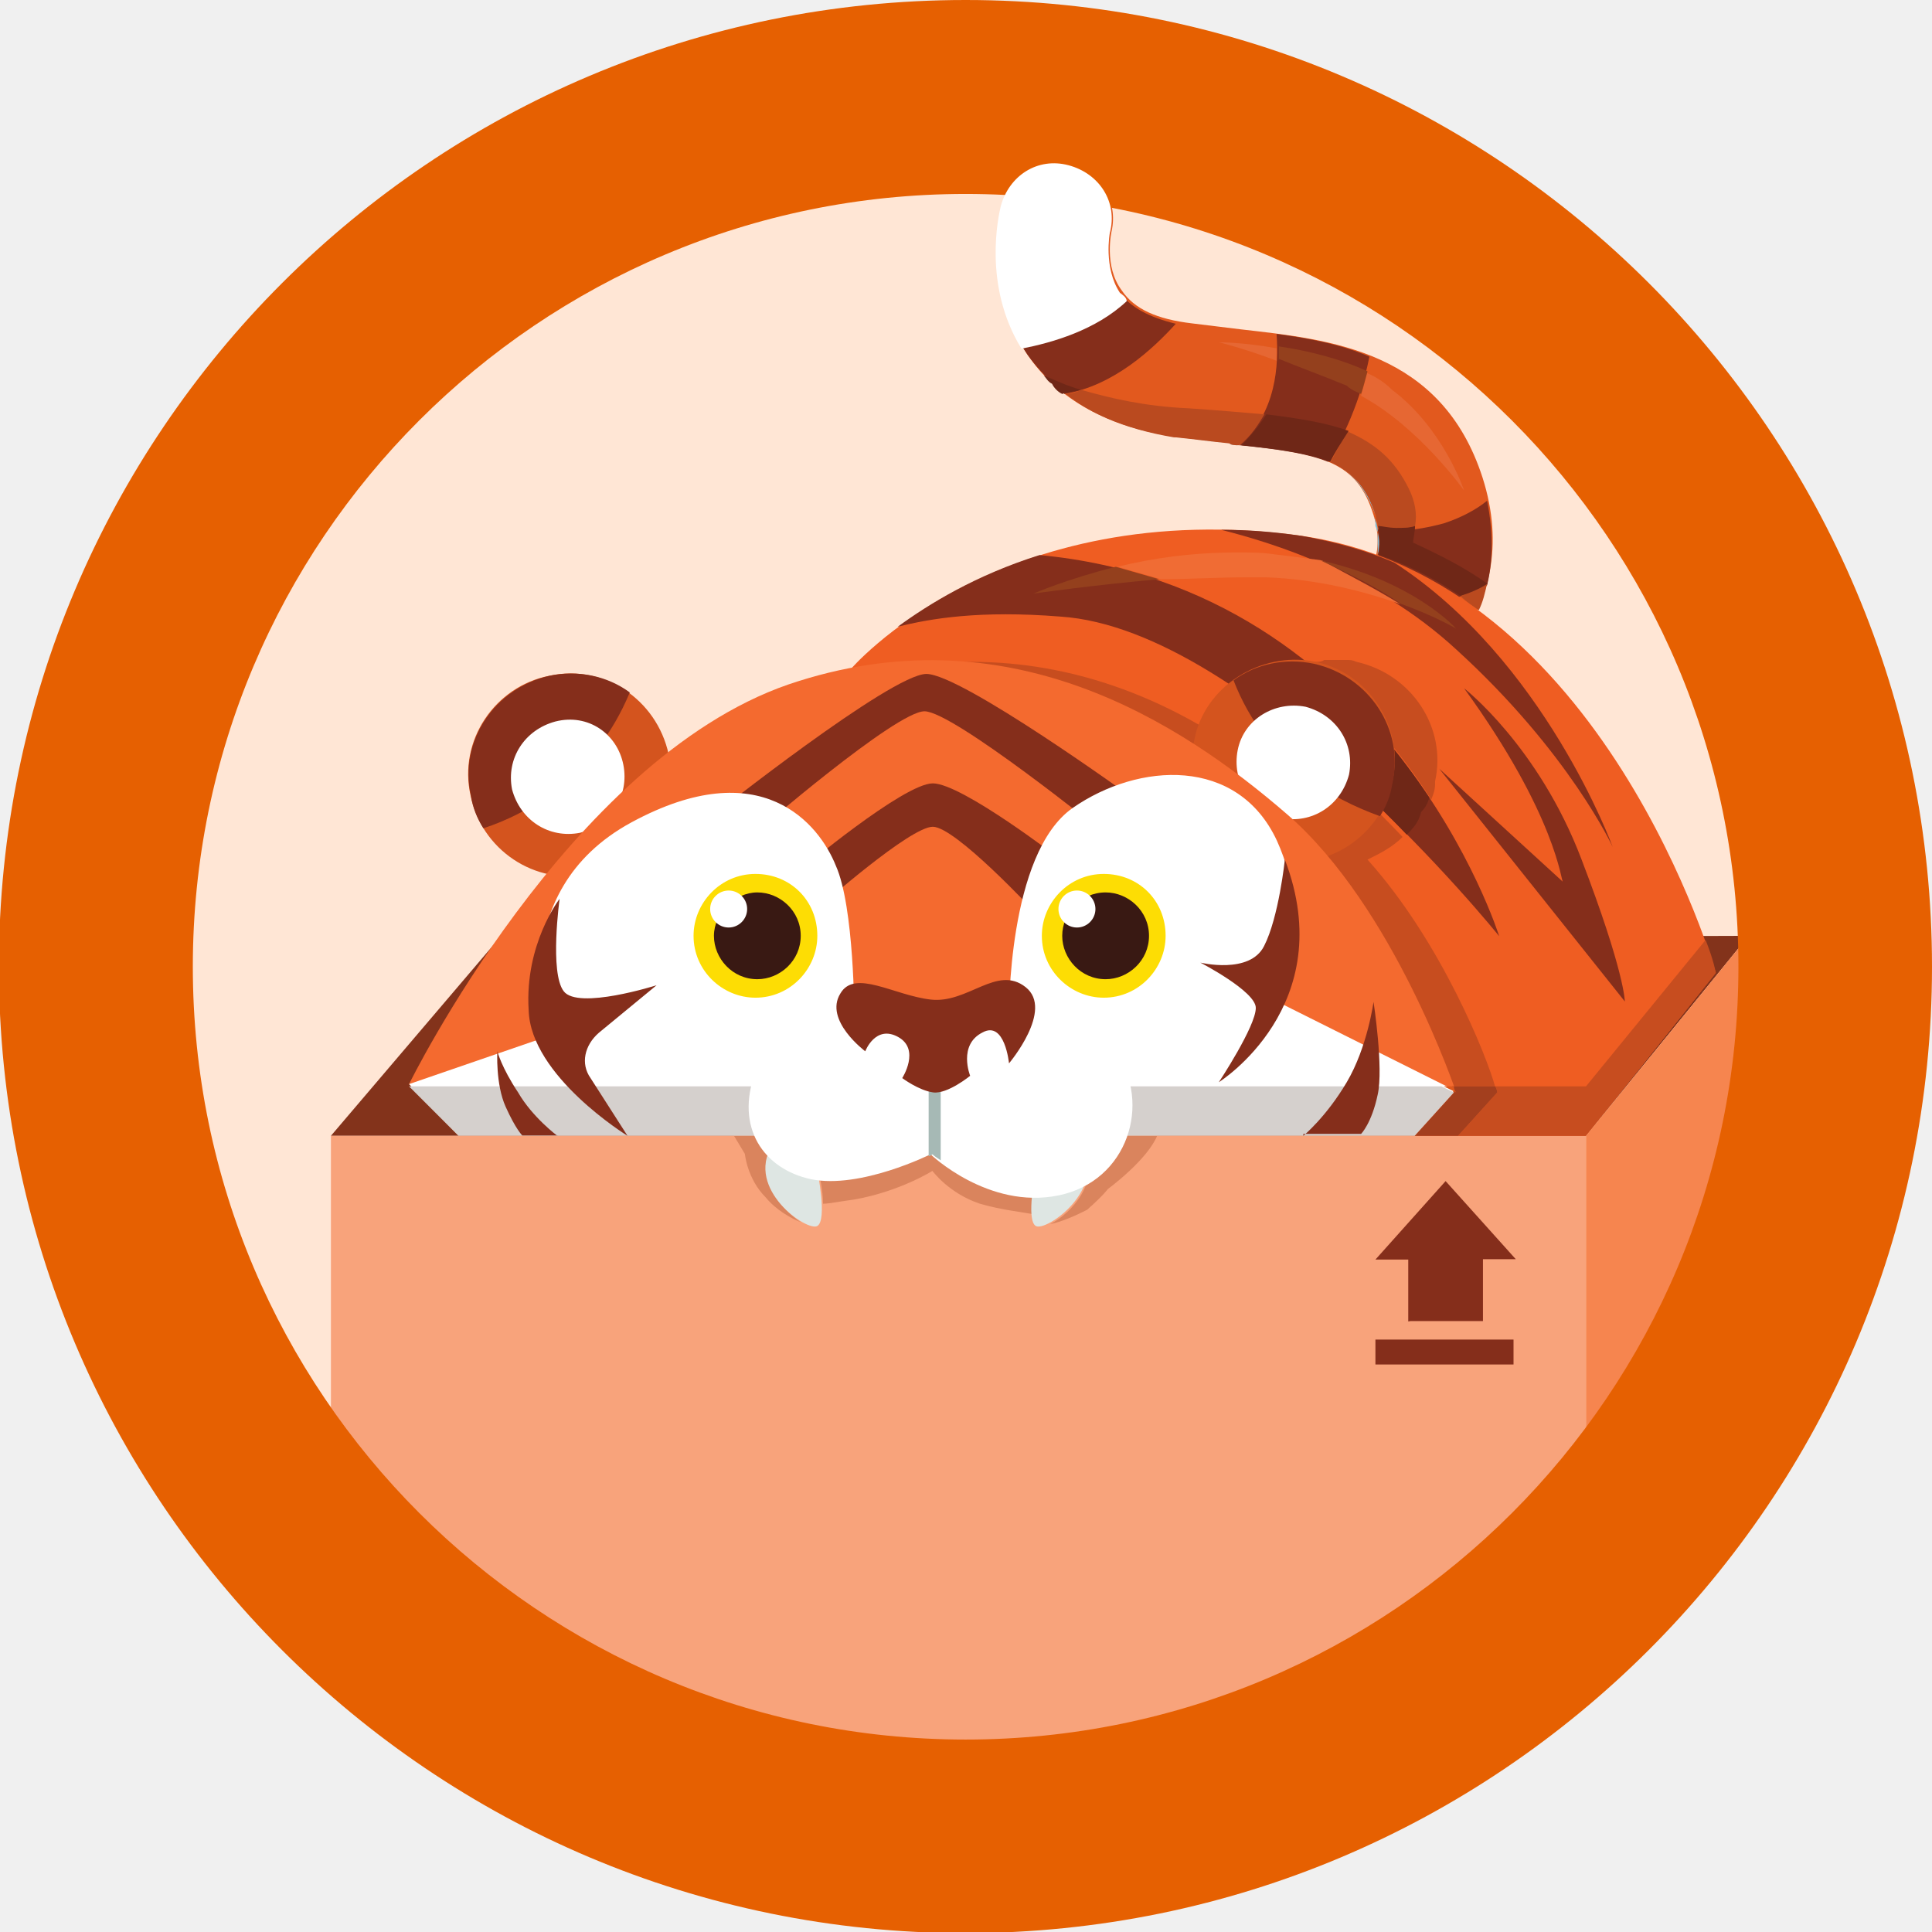
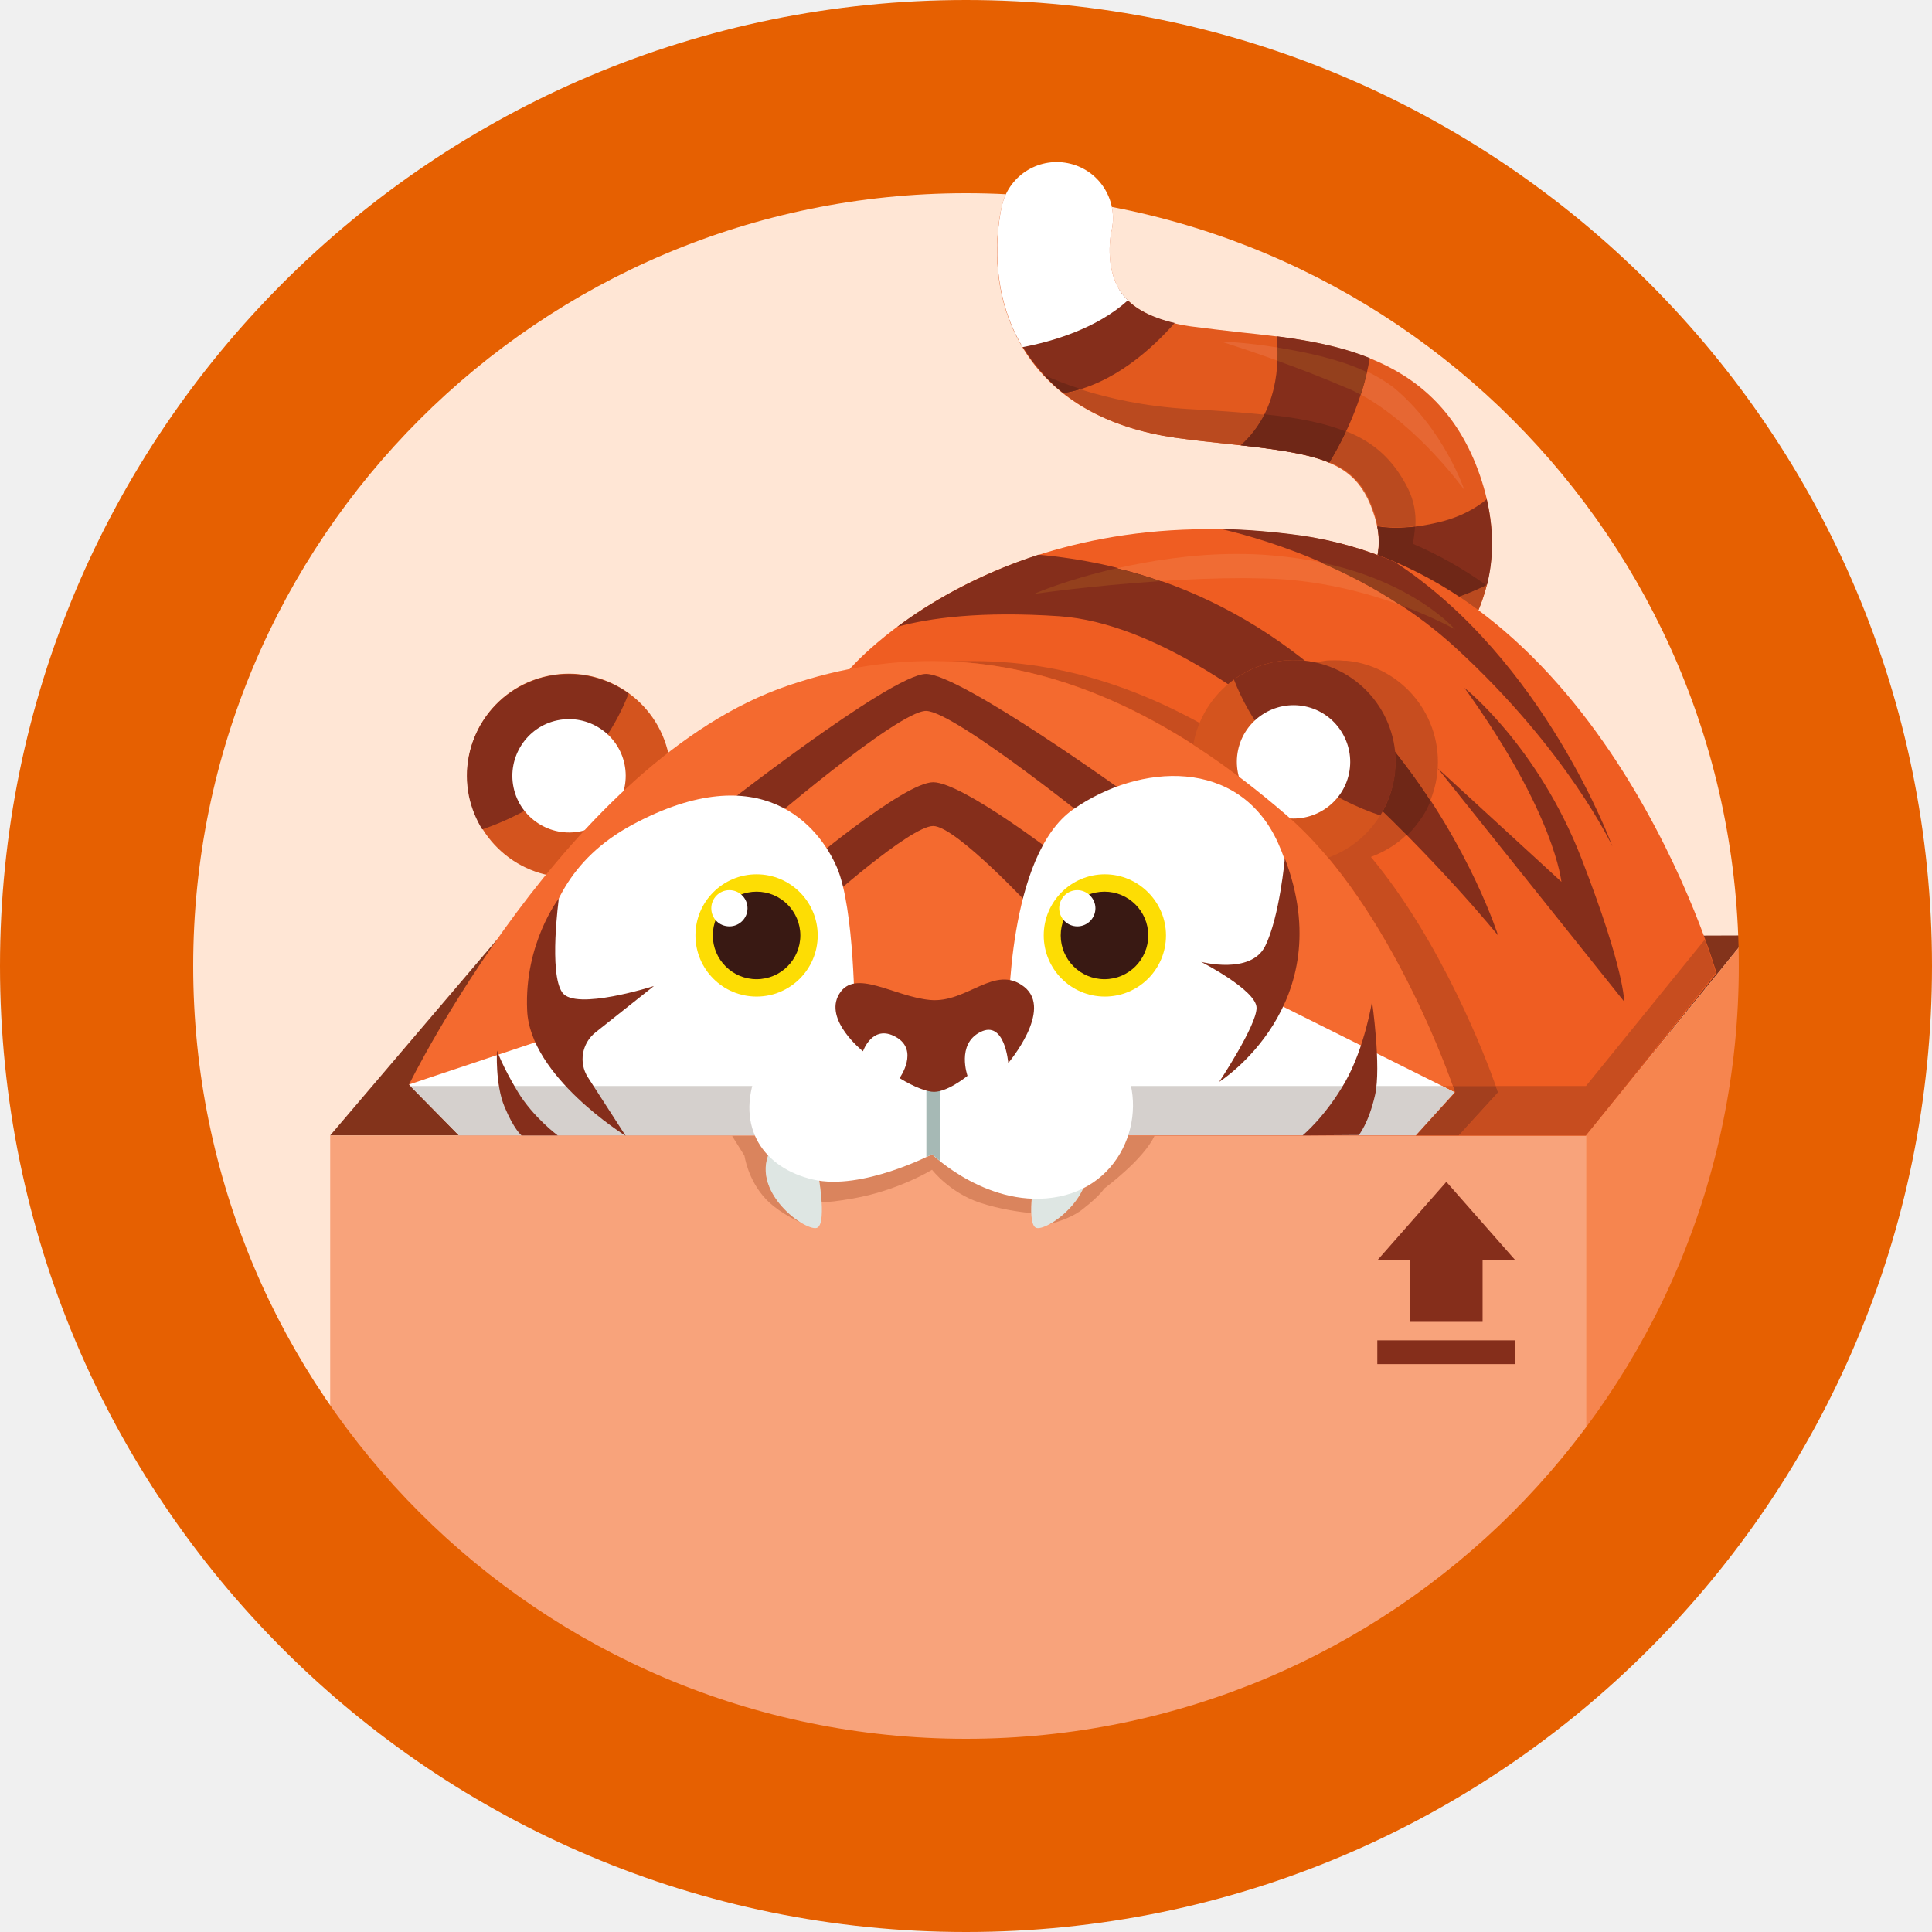
<svg xmlns="http://www.w3.org/2000/svg" xml:space="preserve" id="prowlarr_svg__svg10" x="0" y="0" version="1.1" viewBox="0 0 512 512">
-   <style>.prowlarr_svg__st5{fill:#d4541e}.prowlarr_svg__st6{fill:#852e1b}.prowlarr_svg__st7{fill:#fff}.prowlarr_svg__st11{fill:#6f2717}.prowlarr_svg__st13{fill:#94401d}.prowlarr_svg__st15{fill:#c74d1f}</style>
-   <circle id="prowlarr_svg__path2188" cx="255.9" cy="256.2" r="245.8" style="fill-rule:evenodd;clip-rule:evenodd;fill:#ffe6d5" />
-   <path id="prowlarr_svg__path568" d="m87.7 301 44.2-51.9 331.5-1.1-43.1 53z" style="fill:#83331b" />
-   <path id="prowlarr_svg__path570" d="M87.7 301v139.3c25.1 1.1 44.2 10.9 44.2 22.4h257.8c-2.2-2.7-3.3-6-3.3-9.3 0-12 14.7-21.8 33.9-22.9V301z" style="fill:#f8a37b" />
-   <path id="prowlarr_svg__path572" d="M278.3 324.4c5.5-2.7 13.7-11.5 8.7-20.2-1.1-1.6-1.6-2.7-2.7-3.3h22.4c-2.7 6.6-13.1 14.2-13.1 14.2s-1.1 1.6-5.5 5.5c-3.3 1.7-7.1 3.3-9.8 3.8m-66.1-.5c-2.7-1.1-6.6-3.3-9.3-6.6-4.9-4.9-5.5-11.5-5.5-11.5l-3.3-5.5h13.1c-1.1.5-1.6 1.6-2.7 3.3-4.9 8.8 2.8 17 7.7 20.3m61.2-2.2c-2.7-.5-8.2-1.1-13.7-2.7-8.2-2.7-12.6-8.7-12.6-8.7s-8.7 5.5-20.8 7.6c-3.8.5-6.6 1.1-8.2 1.1 0-3.8-1.1-8.2-1.1-8.2s-2.2-7.1-5.5-9.3h68.8c-3.3 2.2-5.5 9.3-5.5 9.3s-1.4 6-1.4 10.9" style="fill:#da845d" />
-   <path d="M216.6 310.2s2.7 13.1 0 14.7-19.1-9.8-12-21.3c6.5-10.8 12 6.6 12 6.6m57.9 0s-2.7 13.1 0 14.7 19.1-9.8 12-21.3c-6.6-10.8-12 6.6-12 6.6" style="fill:#dee6e3" />
-   <path id="prowlarr_svg__path578" d="M177.2 199.9c3.3 14.7-6.6 28.9-20.8 31.7-14.7 3.3-28.9-6.6-31.7-20.8-3.3-14.7 6.6-28.9 20.8-31.7 14.3-3.2 28.5 6.1 31.7 20.8" class="prowlarr_svg__st5" />
-   <path id="prowlarr_svg__path580" d="M166.9 183.5c-6-4.4-13.7-6-21.3-4.4-14.7 3.3-24 17.5-20.8 31.7.5 3.3 1.6 6 3.3 8.7 11.5-3.7 29.5-13.6 38.8-36" class="prowlarr_svg__st6" />
-   <path id="prowlarr_svg__path582" d="M165.2 202.7c1.6 8.2-3.3 15.8-11.5 18-8.2 1.6-15.8-3.3-18-11.5-1.6-8.2 3.3-15.8 11.5-18 8.7-2.2 16.4 3.3 18 11.5" class="prowlarr_svg__st7" />
-   <path id="prowlarr_svg__path584" d="M349.8 195c-6 0-12-3.8-14.2-10.4-2.7-7.6 1.6-16.4 9.3-18.6 4.4-1.6 25.1-9.8 19.1-29.5-4.4-14.2-13.1-16.4-38.2-19.1-4.9-.5-9.3-1.1-14.2-1.6-18-2.7-31.1-9.8-39.3-21.8-12-17.5-7.1-37.7-6.6-39.9 2.2-8.2 10.4-12.6 18-10.9 8.2 2.2 12.6 10.4 10.9 18 0 0-2.2 9.3 2.7 15.8 3.3 4.9 9.3 7.6 18.6 8.7 4.4.5 8.7 1.1 13.1 1.6 23.5 2.7 53 5.5 63.9 39.3 11.5 36-16.4 59.5-38.2 66.6-1.6 1.8-3.2 1.8-4.9 1.8" style="fill:#e2591e" />
-   <path d="m296.8 77.6-.5-.5c-9.8 6-22.4 7.6-28.9 7.6 1.1 3.3 2.7 6 4.9 9.3 2.7 3.8 6 7.1 9.8 10.4 13.1-2.2 23.5-12 29.5-18.6-7.1-1.7-12-4.4-14.8-8.2m31.7 40.4c10.9 1.1 18 2.2 23.5 4.4 3.8-6 8.7-16.4 10.9-27.9-7.6-3.3-16.4-4.9-24.6-6 .6 8.2 0 20.8-9.8 29.5m65.6 37.1c1.6-6.6 1.6-14.2 0-22.4-2.7 2.2-6.6 4.4-11.5 6-8.2 2.2-13.7 2.2-17.5 1.6 1.6 8.2-1.6 14.2-6 18 13.1 5 26.2 1.2 35-3.2" class="prowlarr_svg__st6" />
-   <path id="prowlarr_svg__path594" d="M365.1 147v-6.5c0-1.1-.5-2.7-1.1-3.8.5 1.1.5 1.6.5 2.7 1.2 2.6 1.2 5.4.6 7.6m-.5-10.4c-2.2-7.1-6-11.5-12-14.2 6 2.7 9.2 7.1 12 14.2M328.5 118c-1.1 0-2.2 0-2.7-.5-4.9-.5-9.3-1.1-14.2-1.6h-.5.5c4.9.5 9.8 1.1 14.2 1.6 1.1.5 2.2.5 2.7.5m-18-2.2" style="fill:#83bad2" />
-   <path id="prowlarr_svg__path596" d="M391.9 161.7c-1.6-1.1-3.3-2.2-4.9-3.8 2.7-1.1 4.9-2.2 7.1-3.3-.6 2.7-1.1 4.9-2.2 7.1M370 139.9c-2.2 0-3.8 0-4.9-.5 0-1.1-.5-1.6-.5-2.7-2.2-7.1-6-11.5-12-14.2 1.1-2.2 2.7-4.9 4.4-8.2 7.6 3.3 12.6 7.6 16.4 15.3 1.6 3.3 2.2 6.6 1.6 9.8-1.7.5-3.3.5-5 .5M328.5 118c-1.1 0-2.2 0-2.7-.5-4.9-.5-9.3-1.1-14.2-1.6h-.5c-13.1-2.2-24-6.6-31.7-14.2l2.7 2.7c1.6 0 3.3-.5 4.4-1.1 7.6 2.2 16.9 4.4 28.4 4.9 7.6.5 14.2 1.1 20.2 1.6-1.7 2.7-3.3 5.5-6.6 8.2" style="fill:#ba4a1f" />
-   <path id="prowlarr_svg__path598" d="M281.5 104.4c-1.1-.5-2.2-1.6-2.7-2.7-1.1-.5-1.6-1.6-2.2-2.2 2.7 1.1 6 2.7 9.8 3.8-1.6.5-3.2.5-4.9 1.1" class="prowlarr_svg__st11" />
-   <path id="prowlarr_svg__path600" d="M352.5 122.4c-5.5-2.2-13.1-3.3-23.5-4.4 2.7-2.7 4.9-5.5 6.6-8.2 8.7 1.1 15.8 2.2 21.8 4.4-2.1 3.3-3.8 6-4.9 8.2" class="prowlarr_svg__st11" />
-   <path id="prowlarr_svg__path602" d="M387 157.9c-6.6-4.4-13.7-8.2-21.8-10.9.5-2.2.5-4.9 0-7.6 1.1 0 2.7.5 4.9.5 1.6 0 3.3 0 4.9-.5 0 1.6-.5 3.3-.5 4.4 7.1 3.3 13.7 6.6 19.7 10.9-2.3 1.5-5.1 2.6-7.2 3.2" class="prowlarr_svg__st11" />
-   <path id="prowlarr_svg__path604" d="M388 130s-12-16.9-27.3-25.1c.5-2.2 1.1-3.8 1.6-6 2.7 1.1 4.9 2.7 6.6 4.4C382.6 113.6 388 130 388 130m-49.7-34.4c-8.7-3.3-15.3-4.9-15.3-4.9s6.6 0 15.3 1.6z" style="fill:#e66733" />
-   <path id="prowlarr_svg__path606" d="M360.7 104.4c-1.1-.5-2.7-1.1-3.8-2.2-6.6-2.7-12.6-4.9-18-7.1v-3.3c7.6 1.1 16.4 3.3 23.5 6.6-.6 2.1-1.1 4.3-1.7 6" class="prowlarr_svg__st13" />
-   <path id="prowlarr_svg__path608" d="M225.3 177.5s39.3-46.4 119.6-35.5c80.3 11.5 109.8 115.8 109.8 115.8L420.3 301h-195z" style="fill:#ef5d22" />
-   <path id="prowlarr_svg__path610" d="M237.9 166.1c8.7-2.2 21.8-4.4 43.1-2.7 50.8 3.3 116.3 84.7 116.3 84.7s-28.9-92.3-121.8-101c-16.9 5.3-29.4 13-37.6 19" class="prowlarr_svg__st6" />
-   <path id="prowlarr_svg__path612" d="M396.2 287.9h-11.5c-3.3-8.7-19.1-50.2-44.2-72.1-20.8-18-50.8-38.8-88.5-40.4h5.5c27.3 0 50.8 9.8 69.4 22.4v-1.1c.5-3.8 2.2-7.1 4.4-10.4 15.3 10.9 29.5 24 40.4 35.5-2.7 2.7-6 4.4-9.3 6 19.6 21.8 31.7 52.4 33.8 60.1m-16.9-76c-7.6-12-18.6-25.1-32.2-36 .5 0 .5 0 1.1-.5h.5c.5 0 1.6 0 2.2-.5h5.9c1.1 0 1.6 0 2.7.5 14.7 3.3 24 17.5 20.8 31.7.1 2.1-.4 3.2-1 4.8" class="prowlarr_svg__st15" />
-   <path id="prowlarr_svg__path614" d="M372.8 221.2c-10.9-11.5-25.1-24.6-40.4-35.5 1.6-2.2 3.8-4.4 6-6 .5-.5 1.6-1.1 2.2-1.6.5-.5 1.6-1.1 2.2-1.1.5-.5 1.6-.5 2.2-1.1h.5c.5 0 .5 0 1.1-.5 14.2 11.5 24.6 24.6 32.2 36-.5 1.6-1.1 2.7-2.2 3.8-.6 2.7-2.2 4.4-3.8 6" class="prowlarr_svg__st11" />
-   <path id="prowlarr_svg__path616" d="M316.5 196.1c-3.3 14.7 6.6 28.9 20.8 31.7 14.7 3.3 28.9-6.6 31.7-20.8 3.3-14.7-6.6-28.9-20.8-31.7-14.2-2.7-29 6.6-31.7 20.8" class="prowlarr_svg__st5" />
-   <path id="prowlarr_svg__path618" d="M326.9 180.3c6-4.4 13.7-6 21.3-4.4 14.7 3.3 24 17.5 20.8 31.7-.5 3.3-1.6 6-3.3 8.7-12.1-4.4-30.1-13.6-38.8-36" class="prowlarr_svg__st6" />
-   <path id="prowlarr_svg__path620" d="M328 198.8c-1.6 8.2 3.3 15.8 11.5 18 8.2 1.6 15.8-3.3 18-11.5 1.6-8.2-3.3-15.8-11.5-18-8.2-1.6-16.4 3.3-18 11.5" class="prowlarr_svg__st7" />
-   <path id="prowlarr_svg__path622" d="m121.5 301-13.1-13.7s42.1-85.7 100.5-105.9c57.9-19.7 103.8 9.8 132.2 34.4s44.8 73.7 44.8 73.7L375.5 301z" style="fill:#f46a2f" />
-   <path id="prowlarr_svg__path624" d="M188.7 216.3s47.5-37.7 56.8-37.7 54.6 32.8 54.6 32.8l-7.6 9.3s-39.9-32.2-47.5-32.2-44.8 32.2-44.8 32.2z" class="prowlarr_svg__st6" />
-   <path id="prowlarr_svg__path626" d="M212.2 230.5s27.3-22.9 35-22.9 33.9 20.2 33.9 20.2l-7.1 13.7s-20.8-22.4-26.8-22.4-29.5 20.8-29.5 20.8z" class="prowlarr_svg__st6" />
-   <path id="prowlarr_svg__path628" d="m108.4 287.3 36.6-12.6s-12-38.2 22.4-56.8 49.7.5 54.1 11.5c4.9 10.9 4.9 39.9 4.9 39.9h41s-.5-43.1 16.9-55.2 43.7-13.7 54.1 8.7c10.4 22.9 0 42.6 0 42.6l47 23.5-10.4 11.5H121.5z" class="prowlarr_svg__st7" />
-   <path d="M216.6 248c0 8.7-7.1 16.4-16.4 16.4-8.7 0-16.4-7.1-16.4-16.4 0-8.7 7.1-16.4 16.4-16.4s16.4 7.1 16.4 16.4m92.3 0c0 8.7-7.1 16.4-16.4 16.4-8.7 0-16.4-7.1-16.4-16.4 0-8.7 7.1-16.4 16.4-16.4s16.4 7.1 16.4 16.4" style="fill:#fddd04" />
-   <path d="M212.2 248c0 6.6-5.5 11.5-11.5 11.5-6.6 0-11.5-5.5-11.5-11.5s5.5-11.5 11.5-11.5 11.5 4.9 11.5 11.5m92.3 0c0 6.6-5.5 11.5-11.5 11.5-6.6 0-11.5-5.5-11.5-11.5s4.9-11.5 11.5-11.5c6 0 11.5 4.9 11.5 11.5" style="fill:#391913" />
-   <path d="M198 240.9c0 2.7-2.2 4.9-4.9 4.9s-4.9-2.2-4.9-4.9 2.2-4.9 4.9-4.9 4.9 2.2 4.9 4.9m92.3 0c0 2.7-2.2 4.9-4.9 4.9s-4.9-2.2-4.9-4.9 2.2-4.9 4.9-4.9 4.9 2.2 4.9 4.9" class="prowlarr_svg__st7" />
-   <path id="prowlarr_svg__path642" d="M420.3 301h-33.9l10.4-11.5s0-.5-.5-1.6h24l31.7-38.8c2.2 5.5 2.7 8.7 2.7 8.7z" class="prowlarr_svg__st15" />
-   <path id="prowlarr_svg__path644" d="M386.4 301h-11.5l10.4-11.5s0-.5-.5-1.6h11.5c.5 1.1.5 1.6.5 1.6z" style="fill:#a33f1e" />
-   <path id="prowlarr_svg__path646" d="m385.9 289.5-3.3-1.6h2.7c0 1 .6 1.6.6 1.6" style="fill:#de581d" />
-   <path id="prowlarr_svg__path648" d="M374.9 301H121.5l-13.1-13.1H382l3.3 1.6z" style="fill:#d5d0cd" />
-   <path id="prowlarr_svg__path650" d="M221.5 265.5s-15.3 3.8-21.3 18.6c-5.5 14.7 2.2 25.7 14.7 28.4 13.1 2.7 31.7-6.6 31.7-6.6s15.3 14.7 33.9 10.9 24.6-24.6 15.3-37.7c-8.7-12.6-30.6-14.2-30.6-14.2s-33.3 9.8-43.7.6" class="prowlarr_svg__st7" />
-   <path id="prowlarr_svg__path652" d="M247.1 305.9s.5.5 2.2 1.6V284c0-1.1-1.1-1.6-1.6-1.6-1.1 0-1.6 1.1-1.6 1.6v22.4c.5 0 1-.5 1-.5" style="fill:#a6b9b5" />
-   <path d="M267.4 281.8s12-14.2 4.4-20.2-15.3 4.4-25.1 3.3-20.2-8.2-24-1.6c-4.4 7.1 6.6 15.3 6.6 15.3s2.7-7.1 8.7-3.8 1.1 10.9 1.1 10.9 4.4 3.3 8.2 3.8 9.8-4.4 9.8-4.4-3.3-8.2 3.3-11.5c5.9-3.2 7 8.2 7 8.2m-119.1-43.6s-9.3 12-8.2 29.5c.5 17.5 26.2 33.3 26.2 33.3l-9.8-15.3c-2.7-3.8-1.6-8.7 2.2-12l15.3-12.6s-20.8 6.6-24.6 1.6c-3.8-4.9-1.1-24.5-1.1-24.5m192.2-10.4s-1.6 15.3-5.5 22.9c-3.8 7.6-16.9 4.4-16.9 4.4s14.7 7.6 14.7 12c0 4.9-9.8 19.7-9.8 19.7s32.3-20.2 17.5-59M147.7 301s-6.6-4.9-10.4-11.5c-4.4-6.6-5.5-10.9-5.5-10.9s-.5 8.7 2.2 14.7 4.4 7.6 4.4 7.6h9.3m197.7.1s6-4.9 11.5-14.2 7.1-21.3 7.1-21.3 2.7 17.5 1.1 24.6c-1.6 7.6-4.4 10.4-4.4 10.4h-15.3m24.1-151.4c-7.6-3.3-15.8-5.5-24.6-7.1-7.6-1.1-14.2-1.6-21.3-1.6 13.1 3.3 40.4 11.5 62.3 31.7 30 27.3 41.5 52.4 41.5 52.4s-18.1-49.7-57.9-75.4m18.5 33.3s19.7 15.3 31.1 45.3c11.5 30 11.5 37.7 11.5 37.7l-49.2-61.7 32.8 30c-.5.1-1.6-17.4-26.2-51.3" class="prowlarr_svg__st6" />
-   <path id="prowlarr_svg__path668" d="m463.4 248-43.1 53v122.9c3.3-4.4 7.1-6.6 10.9-6.6s7.6 2.2 10.4 6l21.3-38.8V248z" style="fill:#f6854f" />
-   <path id="prowlarr_svg__path670" d="M373.8 350.1H393v-16.4h8.7L383.1 313l-18.6 20.8h8.7v16.4" class="prowlarr_svg__st6" />
-   <path id="prowlarr_svg__path672" d="M383.1 355h-18.6v6.6h36.6V355z" class="prowlarr_svg__st6" />
-   <path id="prowlarr_svg__path674" d="M371.1 160.1c-9.3-3.3-21.8-6.6-35.5-7.1h-5.5c-7.6 0-15.3.5-22.4.5-3.8-1.1-7.6-2.2-11.5-3.3 8.7-2.2 19.7-3.8 31.7-3.8 3.3 0 6.6 0 9.8.5 4.4.5 8.7 1.1 12.6 1.6 6.1 3.4 13.7 7.2 20.8 11.6" style="fill:#f06c34" />
-   <path id="prowlarr_svg__path676" d="M273.9 157.3s8.7-3.8 21.8-7.1c3.8 1.1 7.6 2.2 11.5 3.3-18 1.6-33.3 3.8-33.3 3.8" class="prowlarr_svg__st13" />
-   <path id="prowlarr_svg__path678" d="M385.9 166.6s-5.5-3.3-14.7-6.6c-7.1-4.9-14.2-8.2-21.3-11.5 25 5.6 36 18.1 36 18.1" class="prowlarr_svg__st13" />
-   <path id="prowlarr_svg__path1131" d="M255.9 0C114.4 0-.3 114.7-.3 256.2c0 141.4 114.7 256.1 256.1 256.1S512 397.6 512 256.2C512 114.7 397.3 0 255.9 0m0 51.4c113 0 204.8 91.8 204.8 204.8S368.9 461 255.9 461 51.1 369.2 51.1 256.2 142.8 51.4 255.9 51.4" style="fill-rule:evenodd;clip-rule:evenodd;fill:#e66001" />
-   <path id="prowlarr_svg__path586" d="M296.8 77.6c-4.4-6.6-2.7-15.8-2.7-15.8 2.2-8.2-2.7-15.8-10.9-18s-15.8 2.7-18 10.9c-.5 2.2-4.9 20.8 5.5 37.7 8.2-1.6 19.7-4.9 27.9-12.6-.1-1.1-1.2-1.7-1.8-2.2" class="prowlarr_svg__st7" />
+   <style>.prowlarr_svg__st4{fill:#dee6e3}.prowlarr_svg__st5{fill:#d4541e}.prowlarr_svg__st6{fill:#852e1b}.prowlarr_svg__st7{fill:#fff}.prowlarr_svg__st11{fill:#6f2717}.prowlarr_svg__st13{fill:#94401d}.prowlarr_svg__st15{fill:#c74d1f}.prowlarr_svg__st17{fill:#fddd04}.prowlarr_svg__st18{fill:#391913}</style>
+   <circle id="prowlarr_svg__path2188" cx="256" cy="256" r="245.8" style="fill-rule:evenodd;clip-rule:evenodd;fill:#ffe6d5" />
+   <path id="prowlarr_svg__path568" d="m87.5 300.9 44.2-51.9 331.7-1.1-43.1 53z" style="fill:#83331b" />
+   <path id="prowlarr_svg__path570" d="M87.5 300.9v139.4c25.2 1.1 44.4 10.7 44.4 22.2h257.6c-2-2.9-3.1-6.1-3.1-9.3 0-12 14.7-22.1 33.9-23.1V300.9z" style="fill:#f8a37b" />
+   <path id="prowlarr_svg__path572" d="M278.1 324.4c5.4-2.9 13.6-11.6 8.5-20.3-.9-1.6-1.9-2.6-2.8-3.2H306c-2.9 6.4-13.4 14.1-13.4 14.1s-.9 1.7-5.5 5.3c-2.5 2.1-6.3 3.4-9 4.1m-65.7-.3c-2.7-1.3-6.7-3.4-9.5-6.4-4.7-5-5.6-11.4-5.6-11.4L194 301h13.3c-.9.6-1.8 1.6-2.7 3.2-5 8.3 2.5 16.7 7.8 19.9m60.9-2.6c-2.9-.3-8.3-1-13.7-2.8-8-2.7-12.6-8.7-12.6-8.7s-8.9 5.5-20.9 7.6c-4 .7-6.6 1-8.3 1h-.1c-.2-4-1.1-8.3-1.1-8.3s-2.3-7.2-5.6-9.4h69c-3.4 2.2-5.6 9.4-5.6 9.4s-1.3 6.7-1.1 11.2" style="fill:#da845d" />
+   <path id="prowlarr_svg__path574" d="M216.7 310.4s2.5 13.2 0 14.9-18.9-9.7-12.2-21.1c6.7-11.5 12.2 6.2 12.2 6.2" class="prowlarr_svg__st4" />
+   <path id="prowlarr_svg__path576" d="M274.4 310.4s-2.5 13.2 0 14.9 18.9-9.7 12.2-21.1c-6.7-11.5-12.2 6.2-12.2 6.2" class="prowlarr_svg__st4" />
+   <path id="prowlarr_svg__path578" d="M177.2 200c3.1 14.6-6.3 28.9-20.9 31.9-14.6 3.1-28.8-6.3-31.9-20.9s6.3-28.9 20.9-31.9c14.5-3 28.8 6.3 31.9 20.9" class="prowlarr_svg__st5" />
+   <path id="prowlarr_svg__path580" d="M166.6 183.8c-5.9-4.3-13.6-6.2-21.4-4.6-14.6 3.1-23.9 17.3-20.9 31.9.7 3.2 1.9 6.1 3.5 8.7 12-4.1 30-13.7 38.8-36" class="prowlarr_svg__st6" />
+   <path id="prowlarr_svg__path582" d="M165.5 202.5c1.7 8.1-3.5 16.1-11.6 17.8s-16.1-3.5-17.8-11.6 3.5-16.1 11.6-17.8 16.1 3.5 17.8 11.6" class="prowlarr_svg__st7" />
+   <path id="prowlarr_svg__path584" d="M350 195c-6.3 0-12.1-4-14.2-10.2-2.6-7.8 1.6-16.2 9.4-18.8 4.3-1.5 25.3-9.8 19-29.4-4.5-14.1-13.1-16.2-38.4-18.9-4.6-.5-9.5-1-14.4-1.7-17.9-2.6-31.1-10-39.2-22-11.8-17.6-7.2-37.5-6.6-39.8 2-8 10.1-12.8 18.1-10.8s12.8 10.2 10.8 18.1c0 0-2 9.3 2.6 16 3.2 4.6 9.4 7.7 18.5 9 4.5.6 9 1.1 13.4 1.6 23.5 2.5 52.9 5.6 63.7 39.4 11.5 36-16.4 59.7-38 66.8-1.6.5-3.1.7-4.7.7" style="fill:#e2591e" />
+   <path id="prowlarr_svg__path588" d="m297.1 77.5-.4-.7c-9.8 6.3-22.2 7.6-29.2 7.8 1.2 3.1 2.7 6.3 4.8 9.3 2.6 3.9 5.9 7.3 9.6 10.3 13.1-2.2 23.6-12 29.4-18.6-6.8-1.6-11.6-4.3-14.2-8.1" class="prowlarr_svg__st6" />
+   <path id="prowlarr_svg__path590" d="M328.8 118c10.7 1.2 18.2 2.4 23.5 4.6 3.7-6.1 8.8-16.3 10.7-27.7-7.9-3.2-16.4-4.7-24.7-5.8.8 7.4.3 20.2-9.5 28.9" class="prowlarr_svg__st6" />
+   <path id="prowlarr_svg__path592" d="M394.1 154.9c1.7-6.8 1.8-14.4-.1-22.6-2.9 2.4-6.7 4.5-11.5 5.8-8.1 2.1-13.8 2-17.5 1.4 1.6 8-1.6 14-5.9 18.2 13.3 5.7 26.2 1.7 35-2.8" class="prowlarr_svg__st6" />
+   <path id="prowlarr_svg__path594" d="M365.1 147c0-.2 0-.4.1-.5l.1-.6c.1-.7.1-1.4.2-2.1v-.4c0-.9-.1-1.9-.2-2.9-.2-1.2-.5-2.5-.9-3.8.3 1 .5 1.9.7 2.8q.75 4.05 0 7.5m-.8-10.4c-2.4-7.4-5.8-11.4-12-14 6.2 2.6 9.7 6.7 12 14M328.8 118c-.9-.1-1.9-.2-2.9-.3-4.6-.5-9.5-1-14.4-1.7-.1 0-.3 0-.4-.1.1 0 .3 0 .4.1 5 .7 9.8 1.2 14.4 1.7.9.1 1.9.2 2.9.3m-18.1-2.2" style="fill:#83bad2" />
+   <path id="prowlarr_svg__path596" d="m391.8 161.7-5.1-3.6c2.6-.9 5.1-2 7.2-3.1 0 0 .1 0 .1.1-.6 2.2-1.3 4.4-2.2 6.6M370 139.8c-1.9 0-3.6-.2-4.9-.4-.2-.9-.4-1.8-.7-2.8v-.1c-2.3-7.3-5.7-11.4-12-14 1.3-2.2 2.9-5 4.4-8.2 7.5 3 12.6 7.7 16.4 15.3 1.5 3.1 2.1 6.4 1.9 9.8-1.9.3-3.6.4-5.1.4M328.8 118c-.9-.1-1.9-.2-2.9-.3-4.6-.5-9.5-1-14.4-1.7-.1 0-.3 0-.4-.1h-.3c-13.3-2-23.9-6.8-31.8-14.1.9.9 1.9 1.7 2.9 2.5 1.6-.3 3.1-.6 4.5-1.1 7.5 2.4 17 4.5 28.5 5.2 7.6.4 14.3.9 20.2 1.5-1.5 2.8-3.5 5.6-6.3 8.1" style="fill:#ba4a1f" />
+   <path id="prowlarr_svg__path598" d="M281.8 104.2c-1-.8-2-1.6-2.9-2.5l-2.4-2.4c2.8 1.3 6.1 2.6 9.9 3.8-1.5.5-3 .8-4.6 1.1" class="prowlarr_svg__st11" />
+   <path id="prowlarr_svg__path600" d="M352.3 122.6c-5.4-2.3-12.9-3.4-23.5-4.6 2.8-2.5 4.8-5.3 6.3-8.2 8.9.9 16 2.3 21.6 4.6-1.5 3.2-3 5.9-4.4 8.2" class="prowlarr_svg__st11" />
+   <path id="prowlarr_svg__path602" d="M386.7 158.1c-6.6-4.4-13.8-8.2-21.6-11 .4-2.3.5-4.8-.1-7.6 1.4.2 3 .4 4.9.4q2.25 0 5.1-.3-.15 2.25-.6 4.5c7 3 13.5 6.7 19.5 11-2.2 1-4.6 2.1-7.2 3" class="prowlarr_svg__st11" />
+   <path id="prowlarr_svg__path604" d="M388.1 129.9S376 113 360.7 104.6c.6-2 1.2-4 1.7-6.1 2.5 1.2 4.8 2.6 6.8 4.1 13.4 11 18.9 27.3 18.9 27.3m-49.5-34.3c-8.9-3.2-15.1-5.1-15.1-5.1s6.6.2 15.1 1.6z" style="fill:#e66733" />
+   <path id="prowlarr_svg__path606" d="M360.6 104.6c-1.3-.7-2.6-1.4-4-1.9-6.5-2.8-12.8-5.2-18.1-7.1.1-1.2.1-2.4 0-3.5 7.5 1.2 16.6 3.1 23.7 6.5-.4 2-.9 4-1.6 6" class="prowlarr_svg__st13" />
+   <path id="prowlarr_svg__path608" d="M225.2 177.3s39.5-46.6 119.7-35.3c80.1 11.3 110 115.9 110 115.9L420.5 301H225.2z" style="fill:#ef5d22" />
+   <path id="prowlarr_svg__path610" d="M237.8 166.1c8.5-2.3 22-4.2 42.9-2.8 50.6 3.5 116.3 84.6 116.3 84.6S367.9 155.3 275.2 147c-16.6 5.4-29.1 12.9-37.4 19.1" class="prowlarr_svg__st6" />
+   <path id="prowlarr_svg__path612" d="M396.4 287.8H385c-3.1-8.8-18.9-50.2-44.1-71.9-20.8-17.9-50.9-38.7-88.5-40.6 1.9-.1 3.8-.1 5.7-.1 27.1 0 50.5 10 69.6 22.2.1-.4.1-.7.2-1.1.8-3.8 2.4-7.3 4.5-10.3 15.1 10.9 29.3 23.9 40.4 35.2-2.7 2.6-6 4.6-9.5 5.9 18.8 22.6 30.5 53.3 33.1 60.7m-17.3-75.6c-7.7-11.8-18.3-24.9-32.3-36.2l1.2-.3.5-.1c.7-.2 1.4-.3 2.1-.4l.6-.1c.7-.1 1.4-.1 2.1-.1h.8c.7 0 1.3 0 2 .1h.7c.9.1 1.9.2 2.8.4 14.6 3.1 23.9 17.3 20.9 31.9-.3 1.5-.8 3-1.3 4.4l-.1.2c.1.1.1.1 0 .2" class="prowlarr_svg__st15" />
+   <path id="prowlarr_svg__path614" d="M372.9 221.4c-11.2-11.3-25.3-24.4-40.4-35.2q2.55-3.45 6-6c.7-.5 1.5-1 2.3-1.5.8-.4 1.5-.8 2.3-1.2l.1-.1c.8-.3 1.5-.6 2.3-.9l.3-.1c.3-.1.7-.2 1-.3 14 11.3 24.5 24.3 32.3 36.2-.6 1.4-1.2 2.7-2 3.9-1.2 1.8-2.6 3.6-4.2 5.2" class="prowlarr_svg__st11" />
+   <path id="prowlarr_svg__path616" d="M316.4 196.4c-3.1 14.6 6.3 28.8 20.9 31.9s28.9-6.3 31.9-20.9-6.3-28.8-20.9-31.9c-14.5-3-28.8 6.3-31.9 20.9" class="prowlarr_svg__st5" />
+   <path id="prowlarr_svg__path618" d="M327 180.1c5.9-4.3 13.6-6.2 21.4-4.6 14.6 3.1 23.9 17.3 20.9 31.9-.7 3.2-1.9 6.1-3.5 8.7-12-4-30-13.7-38.8-36" class="prowlarr_svg__st6" />
+   <path id="prowlarr_svg__path620" d="M328.1 198.8c-1.7 8.1 3.5 16.1 11.6 17.8s16.1-3.5 17.8-11.6-3.5-16.1-11.6-17.8-16.1 3.5-17.8 11.6" class="prowlarr_svg__st7" />
+   <path id="prowlarr_svg__path622" d="m121.6 300.9-13.2-13.5s42.2-85.9 100.4-105.7c58.1-19.9 103.8 9.9 132.1 34.3 28.3 24.3 44.7 73.5 44.7 73.5l-10.4 11.4z" style="fill:#f46a2f" />
+   <path id="prowlarr_svg__path624" d="M188.5 216.1s47.6-37.5 56.9-37.5 54.8 32.9 54.8 32.9l-7.5 9.1s-39.7-32.2-47.3-32.2-44.9 32.2-44.9 32.2z" class="prowlarr_svg__st6" />
+   <path id="prowlarr_svg__path626" d="M212.1 230.5s27.4-23.2 35.2-23.2 33.9 20.2 33.9 20.2l-7.1 13.8s-20.7-22.4-26.8-22.4-29.4 20.9-29.4 20.9z" class="prowlarr_svg__st6" />
+   <path id="prowlarr_svg__path628" d="m108.4 287.4 36.8-12.3s-11.7-38.3 22.5-56.6 49.4.5 54.1 11.4 4.7 39.7 4.7 39.7h40.8s-.4-42.9 17.1-55.1c17.6-12.3 44-13.9 54.3 8.9 10.3 22.9 0 42.7 0 42.7l46.7 23.3-10.4 11.4H121.6z" class="prowlarr_svg__st7" />
+   <path id="prowlarr_svg__path630" d="M216.7 247.9c0 9-7.3 16.2-16.2 16.2-9 0-16.2-7.3-16.2-16.2 0-9 7.3-16.2 16.2-16.2 9 0 16.2 7.3 16.2 16.2" class="prowlarr_svg__st17" />
+   <path id="prowlarr_svg__path632" d="M212.1 247.9c0 6.4-5.2 11.6-11.6 11.6s-11.6-5.2-11.6-11.6 5.2-11.6 11.6-11.6 11.6 5.2 11.6 11.6" class="prowlarr_svg__st18" />
+   <path id="prowlarr_svg__path634" d="M198.1 240.7c0 2.6-2.1 4.8-4.8 4.8s-4.8-2.1-4.8-4.8c0-2.6 2.1-4.8 4.8-4.8s4.8 2.2 4.8 4.8" class="prowlarr_svg__st7" />
+   <path id="prowlarr_svg__path636" d="M309 247.9c0 9-7.3 16.2-16.2 16.2-9 0-16.2-7.3-16.2-16.2 0-9 7.3-16.2 16.2-16.2S309 239 309 247.9" class="prowlarr_svg__st17" />
+   <path id="prowlarr_svg__path638" d="M304.3 247.9c0 6.4-5.2 11.6-11.6 11.6s-11.6-5.2-11.6-11.6 5.2-11.6 11.6-11.6 11.6 5.2 11.6 11.6" class="prowlarr_svg__st18" />
+   <path id="prowlarr_svg__path640" d="M290.3 240.7c0 2.6-2.1 4.8-4.8 4.8-2.6 0-4.8-2.1-4.8-4.8 0-2.6 2.1-4.8 4.8-4.8 2.6 0 4.8 2.2 4.8 4.8" class="prowlarr_svg__st7" />
+   <path id="prowlarr_svg__path642" d="M420.4 300.9h-33.8l10.4-11.4s-.2-.6-.6-1.7h23.9l31.5-38.8c2 5.4 2.9 8.8 2.9 8.8z" class="prowlarr_svg__st15" />
+   <path id="prowlarr_svg__path644" d="M386.6 300.9h-11.4l10.4-11.4s-.2-.6-.6-1.7h11.4c.4 1.1.6 1.7.6 1.7z" style="fill:#a33f1e" />
+   <path id="prowlarr_svg__path646" d="m385.6 289.5-3.3-1.7h2.7c.4 1.1.6 1.7.6 1.7" style="fill:#de581d" />
+   <path id="prowlarr_svg__path648" d="M375.2 300.9H121.6l-12.9-13.1h273.5l3.3 1.7z" style="fill:#d5d0cd" />
+   <path id="prowlarr_svg__path650" d="M221.7 265.5s-15.5 4-21.2 18.7 2 25.4 15 28.4c12.9 3 31.5-6.7 31.5-6.7s15.3 14.9 33.7 11.2 24.4-24.8 15.5-37.5-30.8-14.1-30.8-14.1-33.3 9.5-43.7 0" class="prowlarr_svg__st7" />
+   <path id="prowlarr_svg__path652" d="M247 305.9s.8.7 2.1 1.8v-23.5c0-1-.8-1.8-1.8-1.8s-1.8.8-1.8 1.8v22.4c.9-.4 1.5-.7 1.5-.7" style="fill:#a6b9b5" />
+   <path id="prowlarr_svg__path654" d="M267.2 281.7s12-14.1 4.2-20.2-15.1 4.4-24.9 3.5c-9.7-.9-19.9-8.5-24.1-1.6s6.3 15.2 6.3 15.2 2.5-7.3 8.7-3.8c6.3 3.5 1 10.9 1 10.9s4.6 3 8.4 3.6 9.6-4.2 9.6-4.2-3-8.4 3.4-11.6c6.5-3.3 7.4 8.2 7.4 8.2" class="prowlarr_svg__st6" />
+   <path id="prowlarr_svg__path656" d="M148.1 238.1s-9.2 11.9-8.4 29.6c.7 17.6 26.1 33.3 26.1 33.3l-10-15.5c-2.5-3.9-1.6-9 2-11.9l15.5-12.3S152.4 268 149 263c-3.6-5.1-.9-24.9-.9-24.9" class="prowlarr_svg__st6" />
+   <path id="prowlarr_svg__path658" d="M340.5 227.5s-1.4 15.5-5.2 23.2-17 4.2-17 4.2 14.7 7.5 14.7 12.2-9.9 19.6-9.9 19.6 32.2-20.3 17.4-59.2" class="prowlarr_svg__st6" />
+   <path id="prowlarr_svg__path660" d="M147.8 300.9s-6.5-4.8-10.6-11.6-5.5-10.9-5.5-10.9-.5 8.9 2 14.9 4.5 7.6 4.5 7.6z" class="prowlarr_svg__st6" />
+   <path id="prowlarr_svg__path662" d="M345.2 300.9s6-4.9 11.3-14.2c5.2-9.2 7.1-21.3 7.1-21.3s2.5 17.4.8 24.8c-1.7 7.5-4.3 10.6-4.3 10.6z" class="prowlarr_svg__st6" />
+   <path id="prowlarr_svg__path664" d="M369.6 148.9c-7.7-3.3-15.9-5.7-24.8-7-7.4-1-14.4-1.6-21.1-1.7 13.2 3.1 40.5 11.6 62.2 31.6 29.8 27.4 41.4 52.5 41.4 52.5s-17.9-49.4-57.7-75.4" class="prowlarr_svg__st6" />
+   <path id="prowlarr_svg__path666" d="M388.1 182.3s19.4 15.3 31 45.2 11.3 37.9 11.3 37.9L381 203.6l32.8 30.1c-.1 0-1.4-17.6-25.7-51.4" class="prowlarr_svg__st6" />
+   <path id="prowlarr_svg__path668" d="m463.4 247.9-43.1 53v122.7c3.2-4.3 7.1-6.6 11.1-6.6 3.8 0 7.5 2.1 10.6 6l21.3-38.7V247.9z" style="fill:#f6854f" />
+   <path id="prowlarr_svg__path670" d="M373.7 350.3h19.2V334h8.7l-18.3-20.8L365 334h8.7z" class="prowlarr_svg__st6" />
+   <path id="prowlarr_svg__path672" d="M383.3 355.2H365v6.3h36.6v-6.3z" class="prowlarr_svg__st6" />
+   <path id="prowlarr_svg__path674" d="M371 160.3c-9.1-3.3-21.7-6.7-35.7-7-1.8 0-3.7-.1-5.5-.1-7.5 0-15.1.3-22.2.8-3.7-1.3-7.6-2.5-11.6-3.4 8.9-2 19.9-3.8 31.7-3.8 3.1 0 6.3.1 9.6.4q6.75.6 12.6 1.8c6.7 2.9 14 6.6 21.1 11.3" style="fill:#f06c34" />
+   <path id="prowlarr_svg__path676" d="M274 157.4s8.6-3.8 21.9-6.8c4 1 7.9 2.1 11.6 3.4-18.4 1.2-33.5 3.4-33.5 3.4" class="prowlarr_svg__st13" />
+   <path id="prowlarr_svg__path678" d="M385.6 166.8s-5.5-3.2-14.6-6.5c-7.1-4.7-14.4-8.4-21.2-11.3 24.9 5.1 35.8 17.8 35.8 17.8" class="prowlarr_svg__st13" />
+   <path id="prowlarr_svg__path1131" d="M256 0C114.6 0 0 114.6 0 256s114.6 256 256 256 256-114.6 256-256S397.4 0 256 0m0 51.2c113.1 0 204.8 91.7 204.8 204.8S369.1 460.8 256 460.8 51.2 369.1 51.2 256 142.9 51.2 256 51.2" style="fill-rule:evenodd;clip-rule:evenodd;fill:#e66001" />
+   <path id="prowlarr_svg__path586" d="M297.1 77.5c-4.6-6.7-2.6-16-2.6-16 2-8-2.8-16.1-10.8-18.1s-16.1 2.8-18.1 10.8c-.5 2.1-4.8 20.7 5.4 37.8 7.9-1.5 19.6-4.9 27.9-12.4q-1.05-1.05-1.8-2.1" class="prowlarr_svg__st7" />
</svg>
